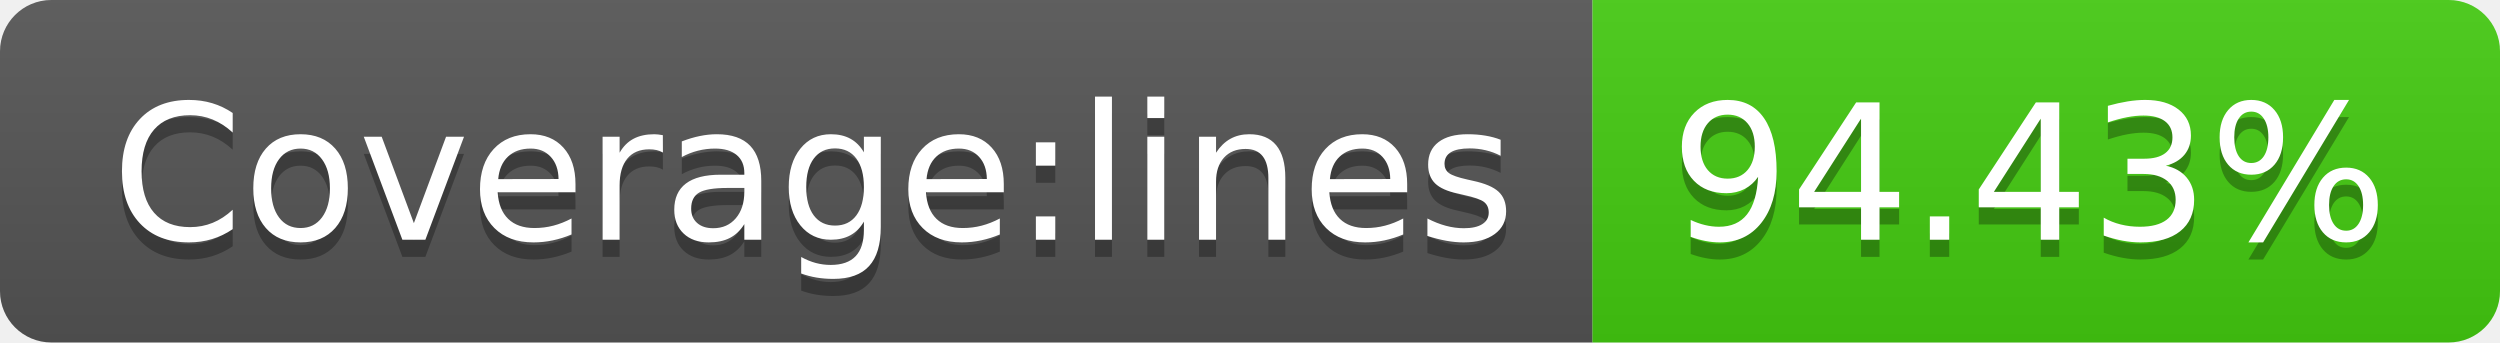
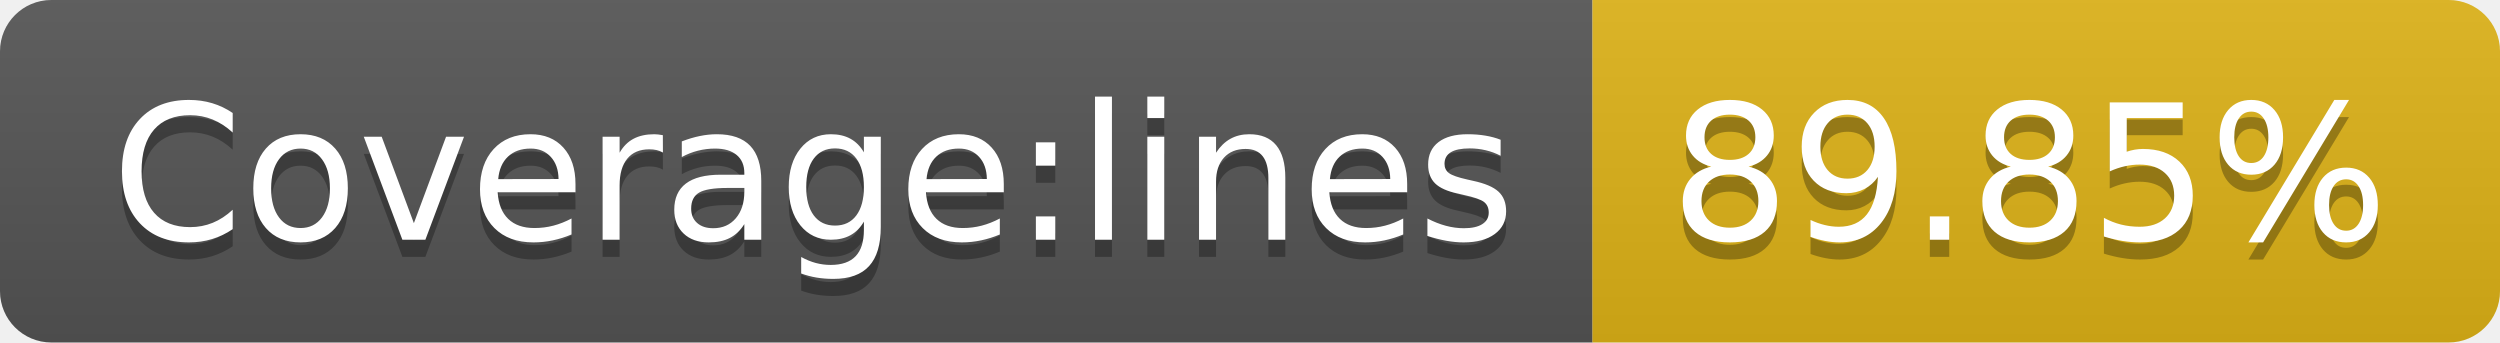
- <svg xmlns="http://www.w3.org/2000/svg" width="146" height="20">
-   <linearGradient id="b" x2="0" y2="100%">
+ <svg xmlns="http://www.w3.org/2000/svg" width="146" height="20" role="img" aria-label="Coverage:lines: 89.85%">
+   <linearGradient id="s" x2="0" y2="100%">
    <stop offset="0" stop-color="#bbb" stop-opacity=".1" />
    <stop offset="1" stop-opacity=".1" />
  </linearGradient>
-   <clipPath id="a">
+   <clipPath id="r">
    <rect width="146" height="20" rx="3" fill="#fff" />
  </clipPath>
-   <g clip-path="url(#a)">
-     <path fill="#555" d="M0 0h93v20H0z" />
-     <path fill="#4c1" d="M93 0h53v20H93z" />
-     <path fill="url(#b)" d="M0 0h146v20H0z" />
+   <g clip-path="url(#r)">
+     <rect width="93" height="20" fill="#555" />
+     <rect x="93" width="53" height="20" fill="#dfb317" />
+     <rect width="146" height="20" fill="url(#s)" />
  </g>
-   <g fill="#fff" text-anchor="middle" font-family="DejaVu Sans,Verdana,Geneva,sans-serif" font-size="110">
-     <text x="475" y="150" fill="#010101" fill-opacity=".3" transform="scale(.1)" textLength="830">Coverage:lines</text>
-     <text x="475" y="140" transform="scale(.1)" textLength="830">Coverage:lines</text>
-     <text x="1185" y="150" fill="#010101" fill-opacity=".3" transform="scale(.1)" textLength="430">94.43%</text>
-     <text x="1185" y="140" transform="scale(.1)" textLength="430">94.43%</text>
+   <g fill="#fff" text-anchor="middle" font-family="Verdana,Geneva,DejaVu Sans,sans-serif" text-rendering="geometricPrecision" font-size="110">
+     <text aria-hidden="true" x="475" y="150" fill="#010101" fill-opacity=".3" transform="scale(.1)" textLength="830">Coverage:lines</text>
+     <text x="475" y="140" transform="scale(.1)" fill="#fff" textLength="830">Coverage:lines</text>
+     <text aria-hidden="true" x="1185" y="150" fill="#010101" fill-opacity=".3" transform="scale(.1)" textLength="430">89.85%</text>
+     <text x="1185" y="140" transform="scale(.1)" fill="#fff" textLength="430">89.85%</text>
  </g>
</svg>
